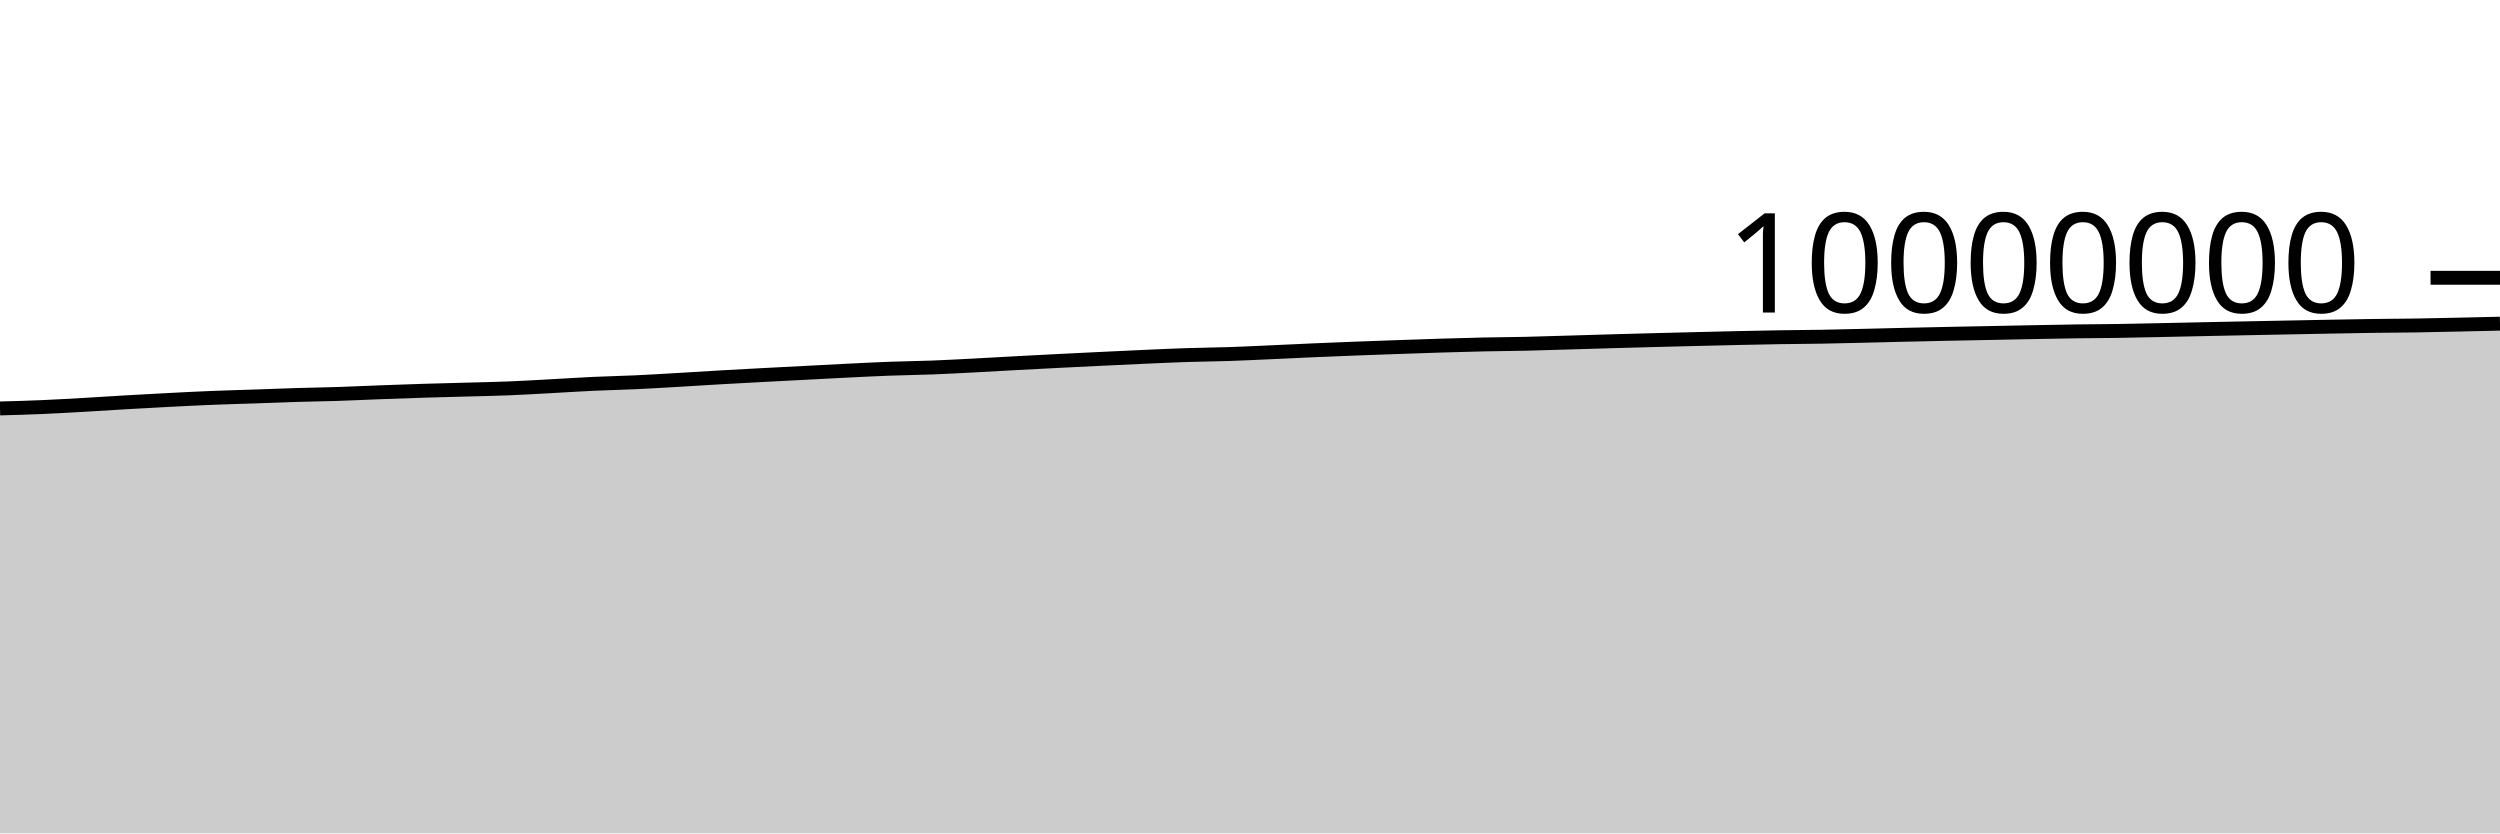
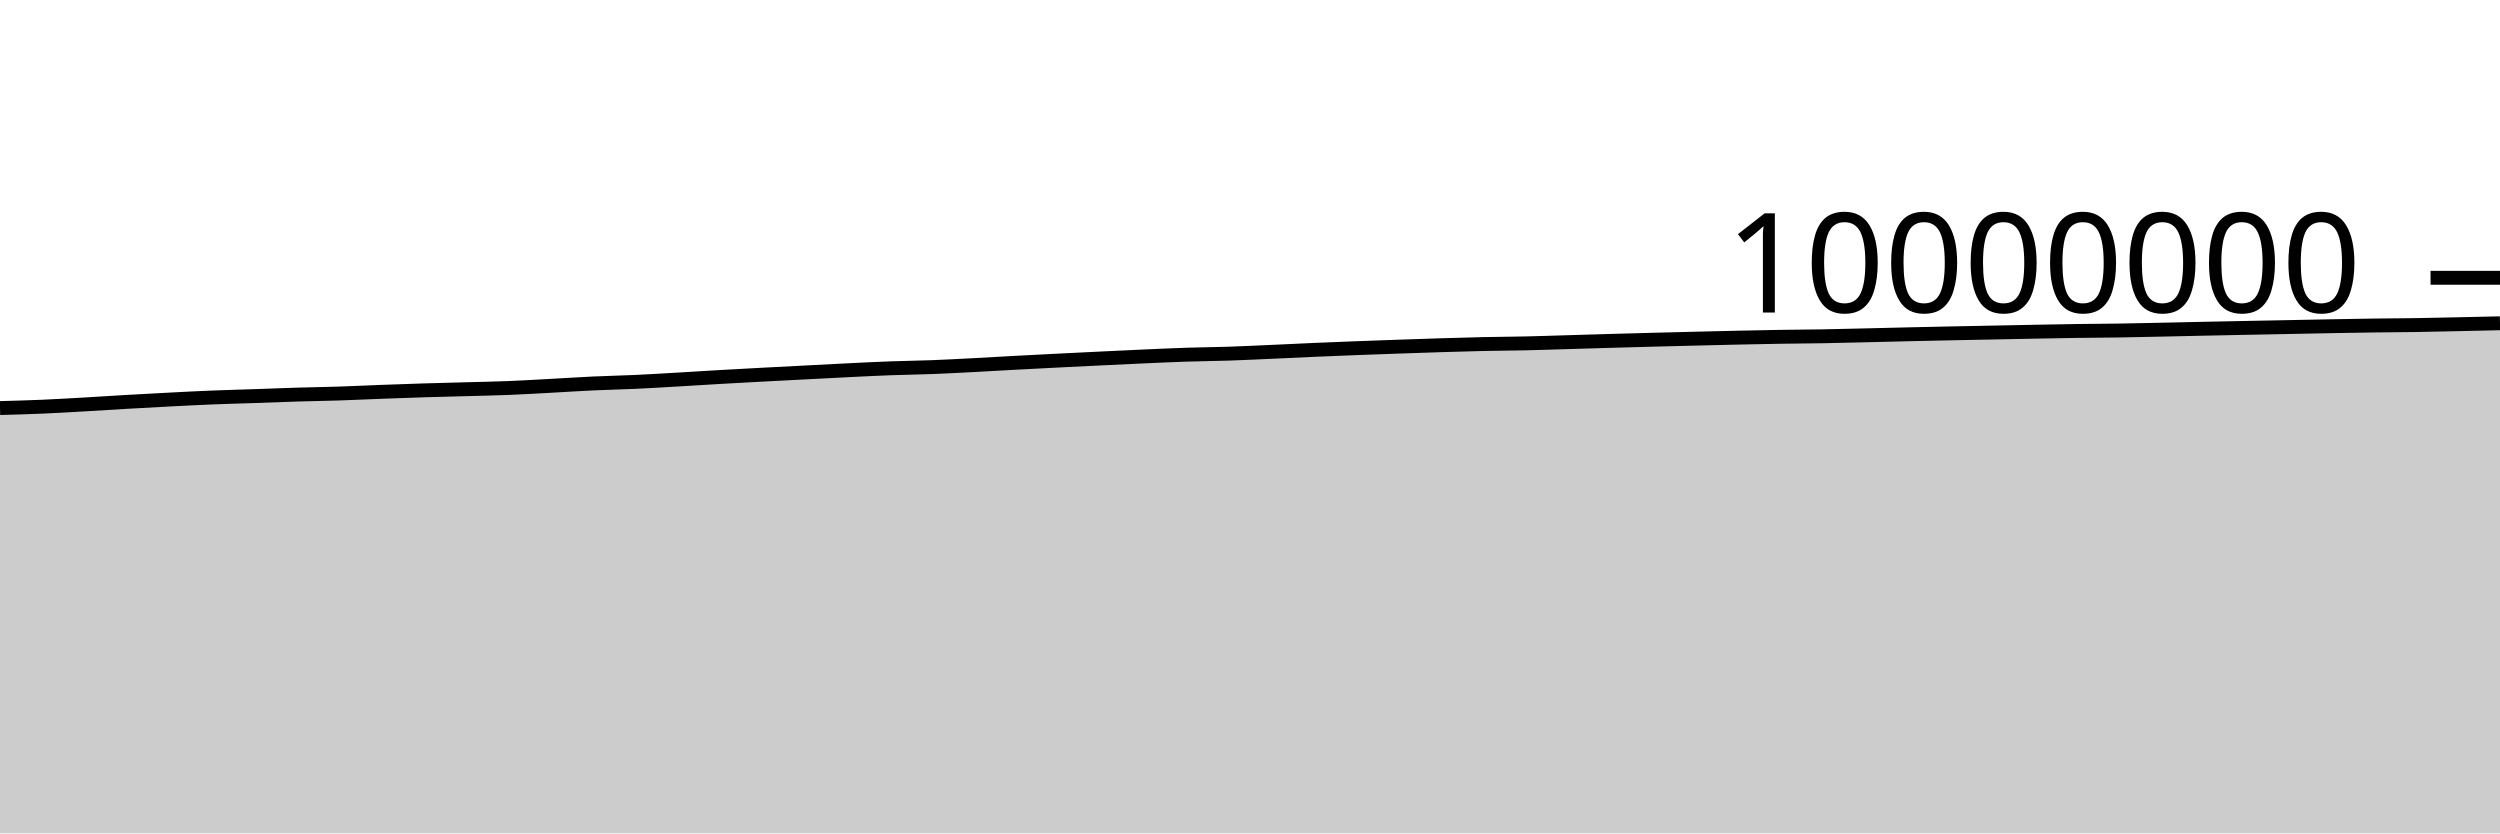
<svg xmlns="http://www.w3.org/2000/svg" viewBox="0 0 180 60">
  <g transform="translate(0,20)">
-     <path class="area" fill="rgba(0, 0, 0, 0.2)" d="M0,9.408C1.017,9.38,2.034,9.352,3.051,9.308C4.068,9.265,5.085,9.204,6.102,9.146C7.119,9.089,8.136,9.02,9.153,8.961C10.169,8.903,11.186,8.847,12.203,8.794C13.22,8.742,14.237,8.689,15.254,8.648C16.271,8.606,17.288,8.582,18.305,8.547C19.322,8.512,20.339,8.47,21.356,8.439C22.373,8.408,23.39,8.395,24.407,8.362C25.424,8.328,26.441,8.278,27.458,8.24C28.475,8.202,29.492,8.165,30.508,8.134C31.525,8.102,32.542,8.079,33.559,8.051C34.576,8.023,35.593,8.005,36.61,7.964C37.627,7.924,38.644,7.862,39.661,7.807C40.678,7.752,41.695,7.684,42.712,7.637C43.729,7.589,44.746,7.57,45.763,7.523C46.78,7.476,47.797,7.413,48.814,7.354C49.831,7.295,50.847,7.229,51.864,7.17C52.881,7.112,53.898,7.058,54.915,7.003C55.932,6.949,56.949,6.897,57.966,6.845C58.983,6.792,60,6.737,61.017,6.687C62.034,6.637,63.051,6.585,64.068,6.547C65.085,6.509,66.102,6.499,67.119,6.46C68.136,6.421,69.153,6.365,70.169,6.312C71.186,6.26,72.203,6.198,73.22,6.144C74.237,6.089,75.254,6.036,76.271,5.985C77.288,5.934,78.305,5.884,79.322,5.835C80.339,5.786,81.356,5.737,82.373,5.692C83.39,5.647,84.407,5.599,85.424,5.566C86.441,5.532,87.458,5.526,88.475,5.492C89.492,5.458,90.508,5.407,91.525,5.362C92.542,5.317,93.559,5.266,94.576,5.221C95.593,5.177,96.61,5.136,97.627,5.097C98.644,5.058,99.661,5.023,100.678,4.987C101.695,4.952,102.712,4.915,103.729,4.884C104.746,4.853,105.763,4.823,106.78,4.801C107.797,4.779,108.814,4.775,109.831,4.752C110.847,4.729,111.864,4.694,112.881,4.664C113.898,4.634,114.915,4.602,115.932,4.573C116.949,4.544,117.966,4.517,118.983,4.49C120,4.464,121.017,4.438,122.034,4.413C123.051,4.388,124.068,4.362,125.085,4.34C126.102,4.318,127.119,4.296,128.136,4.28C129.153,4.263,130.169,4.261,131.186,4.243C132.203,4.226,133.22,4.199,134.237,4.175C135.254,4.151,136.271,4.125,137.288,4.101C138.305,4.078,139.322,4.055,140.339,4.034C141.356,4.013,142.373,3.994,143.39,3.974C144.407,3.954,145.424,3.932,146.441,3.913C147.458,3.894,148.475,3.873,149.492,3.859C150.508,3.845,151.525,3.843,152.542,3.827C153.559,3.812,154.576,3.787,155.593,3.766C156.61,3.745,157.627,3.721,158.644,3.7C159.661,3.678,160.678,3.658,161.695,3.638C162.712,3.617,163.729,3.598,164.746,3.578C165.763,3.558,166.78,3.537,167.797,3.519C168.814,3.5,169.831,3.48,170.847,3.466C171.864,3.452,172.881,3.45,173.898,3.435C174.915,3.42,175.932,3.395,176.949,3.373C177.966,3.352,178.983,3.328,180,3.304L180,40C178.983,40,177.966,40,176.949,40C175.932,40,174.915,40,173.898,40C172.881,40,171.864,40,170.847,40C169.831,40,168.814,40,167.797,40C166.78,40,165.763,40,164.746,40C163.729,40,162.712,40,161.695,40C160.678,40,159.661,40,158.644,40C157.627,40,156.61,40,155.593,40C154.576,40,153.559,40,152.542,40C151.525,40,150.508,40,149.492,40C148.475,40,147.458,40,146.441,40C145.424,40,144.407,40,143.39,40C142.373,40,141.356,40,140.339,40C139.322,40,138.305,40,137.288,40C136.271,40,135.254,40,134.237,40C133.22,40,132.203,40,131.186,40C130.169,40,129.153,40,128.136,40C127.119,40,126.102,40,125.085,40C124.068,40,123.051,40,122.034,40C121.017,40,120,40,118.983,40C117.966,40,116.949,40,115.932,40C114.915,40,113.898,40,112.881,40C111.864,40,110.847,40,109.831,40C108.814,40,107.797,40,106.78,40C105.763,40,104.746,40,103.729,40C102.712,40,101.695,40,100.678,40C99.661,40,98.644,40,97.627,40C96.61,40,95.593,40,94.576,40C93.559,40,92.542,40,91.525,40C90.508,40,89.492,40,88.475,40C87.458,40,86.441,40,85.424,40C84.407,40,83.39,40,82.373,40C81.356,40,80.339,40,79.322,40C78.305,40,77.288,40,76.271,40C75.254,40,74.237,40,73.22,40C72.203,40,71.186,40,70.169,40C69.153,40,68.136,40,67.119,40C66.102,40,65.085,40,64.068,40C63.051,40,62.034,40,61.017,40C60,40,58.983,40,57.966,40C56.949,40,55.932,40,54.915,40C53.898,40,52.881,40,51.864,40C50.847,40,49.831,40,48.814,40C47.797,40,46.78,40,45.763,40C44.746,40,43.729,40,42.712,40C41.695,40,40.678,40,39.661,40C38.644,40,37.627,40,36.61,40C35.593,40,34.576,40,33.559,40C32.542,40,31.525,40,30.508,40C29.492,40,28.475,40,27.458,40C26.441,40,25.424,40,24.407,40C23.39,40,22.373,40,21.356,40C20.339,40,19.322,40,18.305,40C17.288,40,16.271,40,15.254,40C14.237,40,13.22,40,12.203,40C11.186,40,10.169,40,9.153,40C8.136,40,7.119,40,6.102,40C5.085,40,4.068,40,3.051,40C2.034,40,1.017,40,0,40Z" />
-     <path class="line" stroke="black" fill="none" d="M0,9.408C1.017,9.38,2.034,9.352,3.051,9.308C4.068,9.265,5.085,9.204,6.102,9.146C7.119,9.089,8.136,9.02,9.153,8.961C10.169,8.903,11.186,8.847,12.203,8.794C13.22,8.742,14.237,8.689,15.254,8.648C16.271,8.606,17.288,8.582,18.305,8.547C19.322,8.512,20.339,8.47,21.356,8.439C22.373,8.408,23.39,8.395,24.407,8.362C25.424,8.328,26.441,8.278,27.458,8.24C28.475,8.202,29.492,8.165,30.508,8.134C31.525,8.102,32.542,8.079,33.559,8.051C34.576,8.023,35.593,8.005,36.61,7.964C37.627,7.924,38.644,7.862,39.661,7.807C40.678,7.752,41.695,7.684,42.712,7.637C43.729,7.589,44.746,7.57,45.763,7.523C46.78,7.476,47.797,7.413,48.814,7.354C49.831,7.295,50.847,7.229,51.864,7.17C52.881,7.112,53.898,7.058,54.915,7.003C55.932,6.949,56.949,6.897,57.966,6.845C58.983,6.792,60,6.737,61.017,6.687C62.034,6.637,63.051,6.585,64.068,6.547C65.085,6.509,66.102,6.499,67.119,6.46C68.136,6.421,69.153,6.365,70.169,6.312C71.186,6.26,72.203,6.198,73.22,6.144C74.237,6.089,75.254,6.036,76.271,5.985C77.288,5.934,78.305,5.884,79.322,5.835C80.339,5.786,81.356,5.737,82.373,5.692C83.39,5.647,84.407,5.599,85.424,5.566C86.441,5.532,87.458,5.526,88.475,5.492C89.492,5.458,90.508,5.407,91.525,5.362C92.542,5.317,93.559,5.266,94.576,5.221C95.593,5.177,96.61,5.136,97.627,5.097C98.644,5.058,99.661,5.023,100.678,4.987C101.695,4.952,102.712,4.915,103.729,4.884C104.746,4.853,105.763,4.823,106.78,4.801C107.797,4.779,108.814,4.775,109.831,4.752C110.847,4.729,111.864,4.694,112.881,4.664C113.898,4.634,114.915,4.602,115.932,4.573C116.949,4.544,117.966,4.517,118.983,4.49C120,4.464,121.017,4.438,122.034,4.413C123.051,4.388,124.068,4.362,125.085,4.34C126.102,4.318,127.119,4.296,128.136,4.28C129.153,4.263,130.169,4.261,131.186,4.243C132.203,4.226,133.22,4.199,134.237,4.175C135.254,4.151,136.271,4.125,137.288,4.101C138.305,4.078,139.322,4.055,140.339,4.034C141.356,4.013,142.373,3.994,143.39,3.974C144.407,3.954,145.424,3.932,146.441,3.913C147.458,3.894,148.475,3.873,149.492,3.859C150.508,3.845,151.525,3.843,152.542,3.827C153.559,3.812,154.576,3.787,155.593,3.766C156.61,3.745,157.627,3.721,158.644,3.7C159.661,3.678,160.678,3.658,161.695,3.638C162.712,3.617,163.729,3.598,164.746,3.578C165.763,3.558,166.78,3.537,167.797,3.519C168.814,3.5,169.831,3.48,170.847,3.466C171.864,3.452,172.881,3.45,173.898,3.435C174.915,3.42,175.932,3.395,176.949,3.373C177.966,3.352,178.983,3.328,180,3.304" />
+     <path class="area" fill="rgba(0, 0, 0, 0.2)" d="M0,9.38C1.017,9.352,2.034,9.325,3.051,9.281C4.068,9.237,5.085,9.177,6.102,9.119C7.119,9.061,8.136,8.993,9.153,8.934C10.169,8.875,11.186,8.819,12.203,8.767C13.22,8.714,14.237,8.661,15.254,8.62C16.271,8.579,17.288,8.554,18.305,8.519C19.322,8.485,20.339,8.442,21.356,8.411C22.373,8.381,23.39,8.367,24.407,8.334C25.424,8.301,26.441,8.25,27.458,8.212C28.475,8.174,29.492,8.138,30.508,8.106C31.525,8.075,32.542,8.051,33.559,8.023C34.576,7.995,35.593,7.977,36.61,7.936C37.627,7.896,38.644,7.834,39.661,7.779C40.678,7.724,41.695,7.656,42.712,7.609C43.729,7.561,44.746,7.542,45.763,7.495C46.78,7.448,47.797,7.385,48.814,7.326C49.831,7.267,50.847,7.201,51.864,7.142C52.881,7.084,53.898,7.029,54.915,6.975C55.932,6.921,56.949,6.869,57.966,6.817C58.983,6.764,60,6.709,61.017,6.659C62.034,6.609,63.051,6.557,64.068,6.519C65.085,6.481,66.102,6.471,67.119,6.432C68.136,6.393,69.153,6.337,70.169,6.284C71.186,6.231,72.203,6.17,73.22,6.115C74.237,6.061,75.254,6.008,76.271,5.957C77.288,5.905,78.305,5.856,79.322,5.807C80.339,5.758,81.356,5.708,82.373,5.663C83.39,5.618,84.407,5.571,85.424,5.537C86.441,5.504,87.458,5.497,88.475,5.463C89.492,5.429,90.508,5.379,91.525,5.334C92.542,5.289,93.559,5.237,94.576,5.193C95.593,5.149,96.61,5.108,97.627,5.069C98.644,5.03,99.661,4.994,100.678,4.959C101.695,4.923,102.712,4.887,103.729,4.856C104.746,4.824,105.763,4.794,106.78,4.772C107.797,4.75,108.814,4.746,109.831,4.723C110.847,4.701,111.864,4.665,112.881,4.635C113.898,4.605,114.915,4.573,115.932,4.544C116.949,4.515,117.966,4.488,118.983,4.461C120,4.435,121.017,4.409,122.034,4.384C123.051,4.359,124.068,4.333,125.085,4.311C126.102,4.289,127.119,4.267,128.136,4.251C129.153,4.235,130.169,4.232,131.186,4.214C132.203,4.197,133.22,4.17,134.237,4.146C135.254,4.122,136.271,4.096,137.288,4.072C138.305,4.049,139.322,4.026,140.339,4.005C141.356,3.984,142.373,3.965,143.39,3.945C144.407,3.925,145.424,3.903,146.441,3.884C147.458,3.864,148.475,3.844,149.492,3.83C150.508,3.816,151.525,3.814,152.542,3.798C153.559,3.783,154.576,3.758,155.593,3.737C156.61,3.715,157.627,3.692,158.644,3.67C159.661,3.649,160.678,3.628,161.695,3.608C162.712,3.588,163.729,3.569,164.746,3.549C165.763,3.529,166.78,3.508,167.797,3.489C168.814,3.471,169.831,3.451,170.847,3.437C171.864,3.423,172.881,3.421,173.898,3.406C174.915,3.39,175.932,3.366,176.949,3.344C177.966,3.322,178.983,3.299,180,3.275L180,40C178.983,40,177.966,40,176.949,40C175.932,40,174.915,40,173.898,40C172.881,40,171.864,40,170.847,40C169.831,40,168.814,40,167.797,40C166.78,40,165.763,40,164.746,40C163.729,40,162.712,40,161.695,40C160.678,40,159.661,40,158.644,40C157.627,40,156.61,40,155.593,40C154.576,40,153.559,40,152.542,40C151.525,40,150.508,40,149.492,40C148.475,40,147.458,40,146.441,40C145.424,40,144.407,40,143.39,40C142.373,40,141.356,40,140.339,40C139.322,40,138.305,40,137.288,40C136.271,40,135.254,40,134.237,40C133.22,40,132.203,40,131.186,40C130.169,40,129.153,40,128.136,40C127.119,40,126.102,40,125.085,40C124.068,40,123.051,40,122.034,40C121.017,40,120,40,118.983,40C117.966,40,116.949,40,115.932,40C114.915,40,113.898,40,112.881,40C111.864,40,110.847,40,109.831,40C108.814,40,107.797,40,106.78,40C105.763,40,104.746,40,103.729,40C102.712,40,101.695,40,100.678,40C99.661,40,98.644,40,97.627,40C96.61,40,95.593,40,94.576,40C93.559,40,92.542,40,91.525,40C90.508,40,89.492,40,88.475,40C87.458,40,86.441,40,85.424,40C84.407,40,83.39,40,82.373,40C81.356,40,80.339,40,79.322,40C78.305,40,77.288,40,76.271,40C75.254,40,74.237,40,73.22,40C72.203,40,71.186,40,70.169,40C69.153,40,68.136,40,67.119,40C66.102,40,65.085,40,64.068,40C63.051,40,62.034,40,61.017,40C60,40,58.983,40,57.966,40C56.949,40,55.932,40,54.915,40C53.898,40,52.881,40,51.864,40C50.847,40,49.831,40,48.814,40C47.797,40,46.78,40,45.763,40C44.746,40,43.729,40,42.712,40C41.695,40,40.678,40,39.661,40C38.644,40,37.627,40,36.61,40C35.593,40,34.576,40,33.559,40C32.542,40,31.525,40,30.508,40C29.492,40,28.475,40,27.458,40C26.441,40,25.424,40,24.407,40C23.39,40,22.373,40,21.356,40C20.339,40,19.322,40,18.305,40C17.288,40,16.271,40,15.254,40C14.237,40,13.22,40,12.203,40C11.186,40,10.169,40,9.153,40C8.136,40,7.119,40,6.102,40C5.085,40,4.068,40,3.051,40C2.034,40,1.017,40,0,40Z" />
+     <path class="line" stroke="black" fill="none" d="M0,9.38C1.017,9.352,2.034,9.325,3.051,9.281C4.068,9.237,5.085,9.177,6.102,9.119C7.119,9.061,8.136,8.993,9.153,8.934C10.169,8.875,11.186,8.819,12.203,8.767C13.22,8.714,14.237,8.661,15.254,8.62C16.271,8.579,17.288,8.554,18.305,8.519C19.322,8.485,20.339,8.442,21.356,8.411C22.373,8.381,23.39,8.367,24.407,8.334C25.424,8.301,26.441,8.25,27.458,8.212C28.475,8.174,29.492,8.138,30.508,8.106C31.525,8.075,32.542,8.051,33.559,8.023C34.576,7.995,35.593,7.977,36.61,7.936C37.627,7.896,38.644,7.834,39.661,7.779C40.678,7.724,41.695,7.656,42.712,7.609C43.729,7.561,44.746,7.542,45.763,7.495C46.78,7.448,47.797,7.385,48.814,7.326C49.831,7.267,50.847,7.201,51.864,7.142C52.881,7.084,53.898,7.029,54.915,6.975C55.932,6.921,56.949,6.869,57.966,6.817C58.983,6.764,60,6.709,61.017,6.659C62.034,6.609,63.051,6.557,64.068,6.519C65.085,6.481,66.102,6.471,67.119,6.432C68.136,6.393,69.153,6.337,70.169,6.284C71.186,6.231,72.203,6.17,73.22,6.115C74.237,6.061,75.254,6.008,76.271,5.957C77.288,5.905,78.305,5.856,79.322,5.807C80.339,5.758,81.356,5.708,82.373,5.663C83.39,5.618,84.407,5.571,85.424,5.537C86.441,5.504,87.458,5.497,88.475,5.463C89.492,5.429,90.508,5.379,91.525,5.334C92.542,5.289,93.559,5.237,94.576,5.193C95.593,5.149,96.61,5.108,97.627,5.069C98.644,5.03,99.661,4.994,100.678,4.959C101.695,4.923,102.712,4.887,103.729,4.856C104.746,4.824,105.763,4.794,106.78,4.772C107.797,4.75,108.814,4.746,109.831,4.723C110.847,4.701,111.864,4.665,112.881,4.635C113.898,4.605,114.915,4.573,115.932,4.544C116.949,4.515,117.966,4.488,118.983,4.461C120,4.435,121.017,4.409,122.034,4.384C123.051,4.359,124.068,4.333,125.085,4.311C126.102,4.289,127.119,4.267,128.136,4.251C129.153,4.235,130.169,4.232,131.186,4.214C132.203,4.197,133.22,4.17,134.237,4.146C135.254,4.122,136.271,4.096,137.288,4.072C138.305,4.049,139.322,4.026,140.339,4.005C141.356,3.984,142.373,3.965,143.39,3.945C144.407,3.925,145.424,3.903,146.441,3.884C147.458,3.864,148.475,3.844,149.492,3.83C150.508,3.816,151.525,3.814,152.542,3.798C153.559,3.783,154.576,3.758,155.593,3.737C156.61,3.715,157.627,3.692,158.644,3.67C159.661,3.649,160.678,3.628,161.695,3.608C162.712,3.588,163.729,3.569,164.746,3.549C165.763,3.529,166.78,3.508,167.797,3.489C168.814,3.471,169.831,3.451,170.847,3.437C171.864,3.423,172.881,3.421,173.898,3.406C174.915,3.39,175.932,3.366,176.949,3.344C177.966,3.322,178.983,3.299,180,3.275" />
    <path class="axis-ceiling" stroke-width="1" stroke="black" fill="none" d="M175,0L180,0" />
    <text class="axis-ceiling-label" font-family="sans-serif" text-anchor="end" font-size="10px" x="170" y="2.5">10000000</text>
  </g>
</svg>
